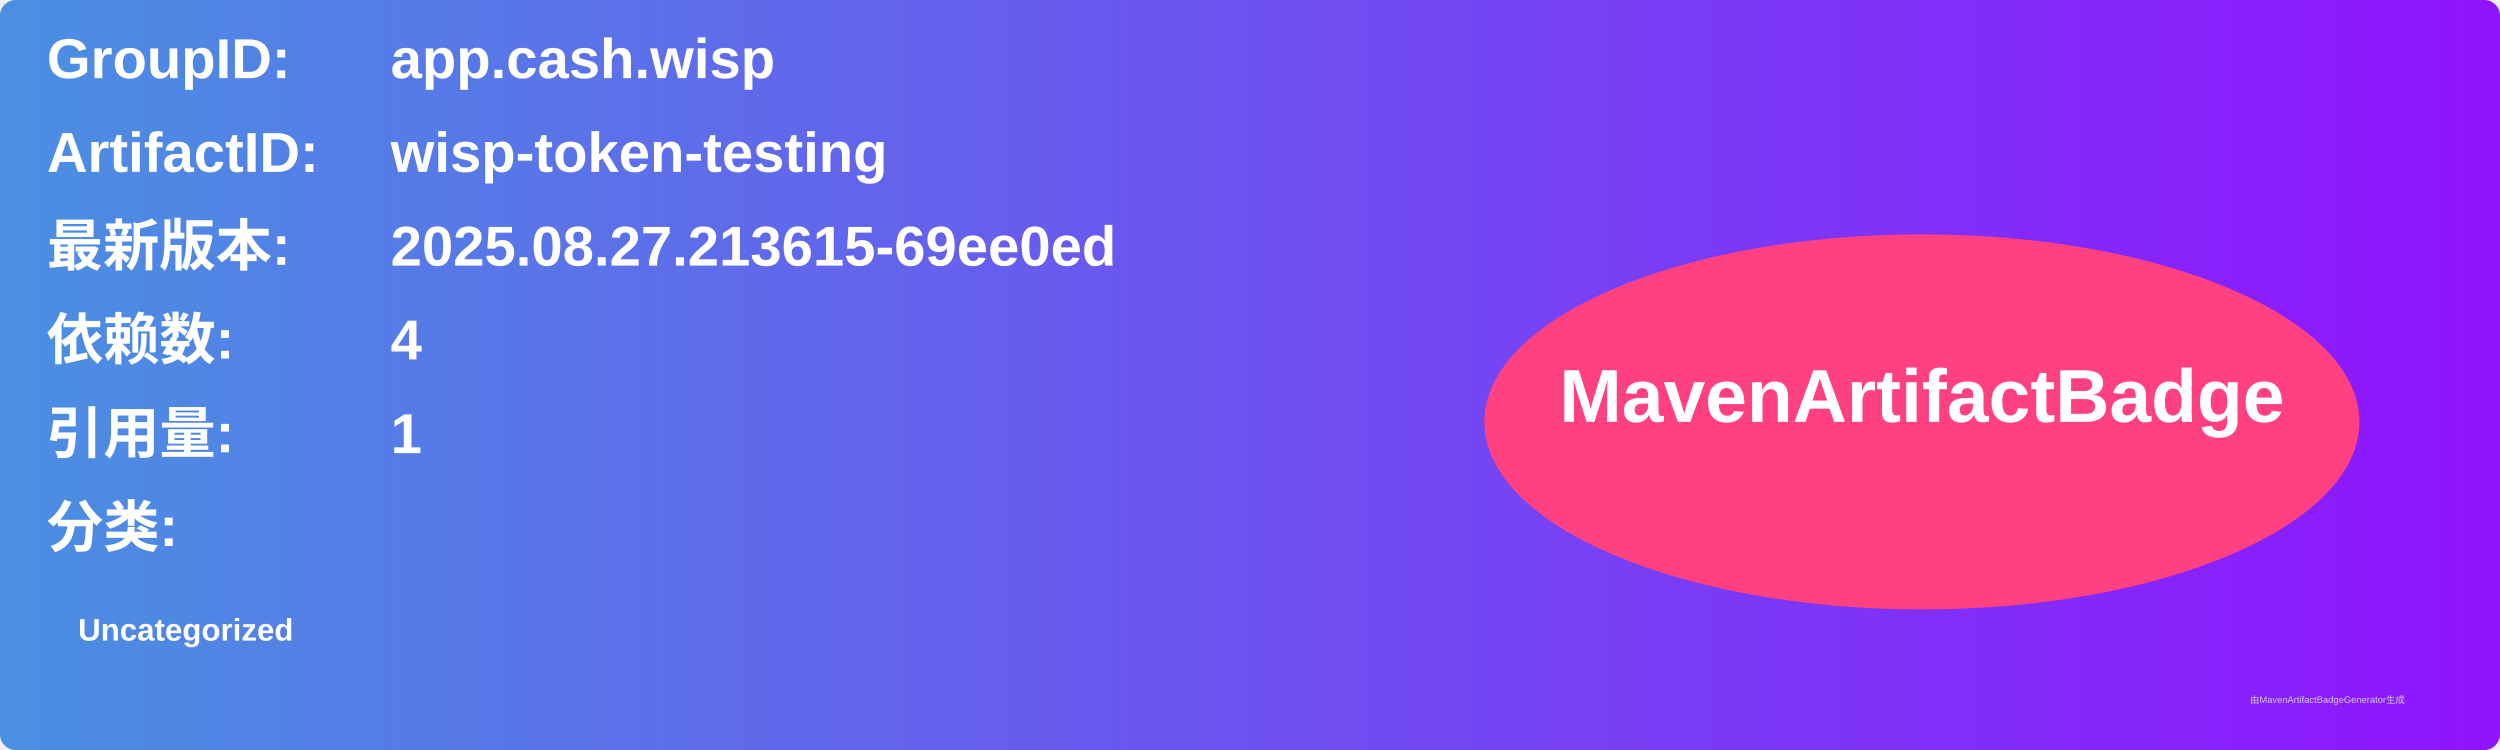
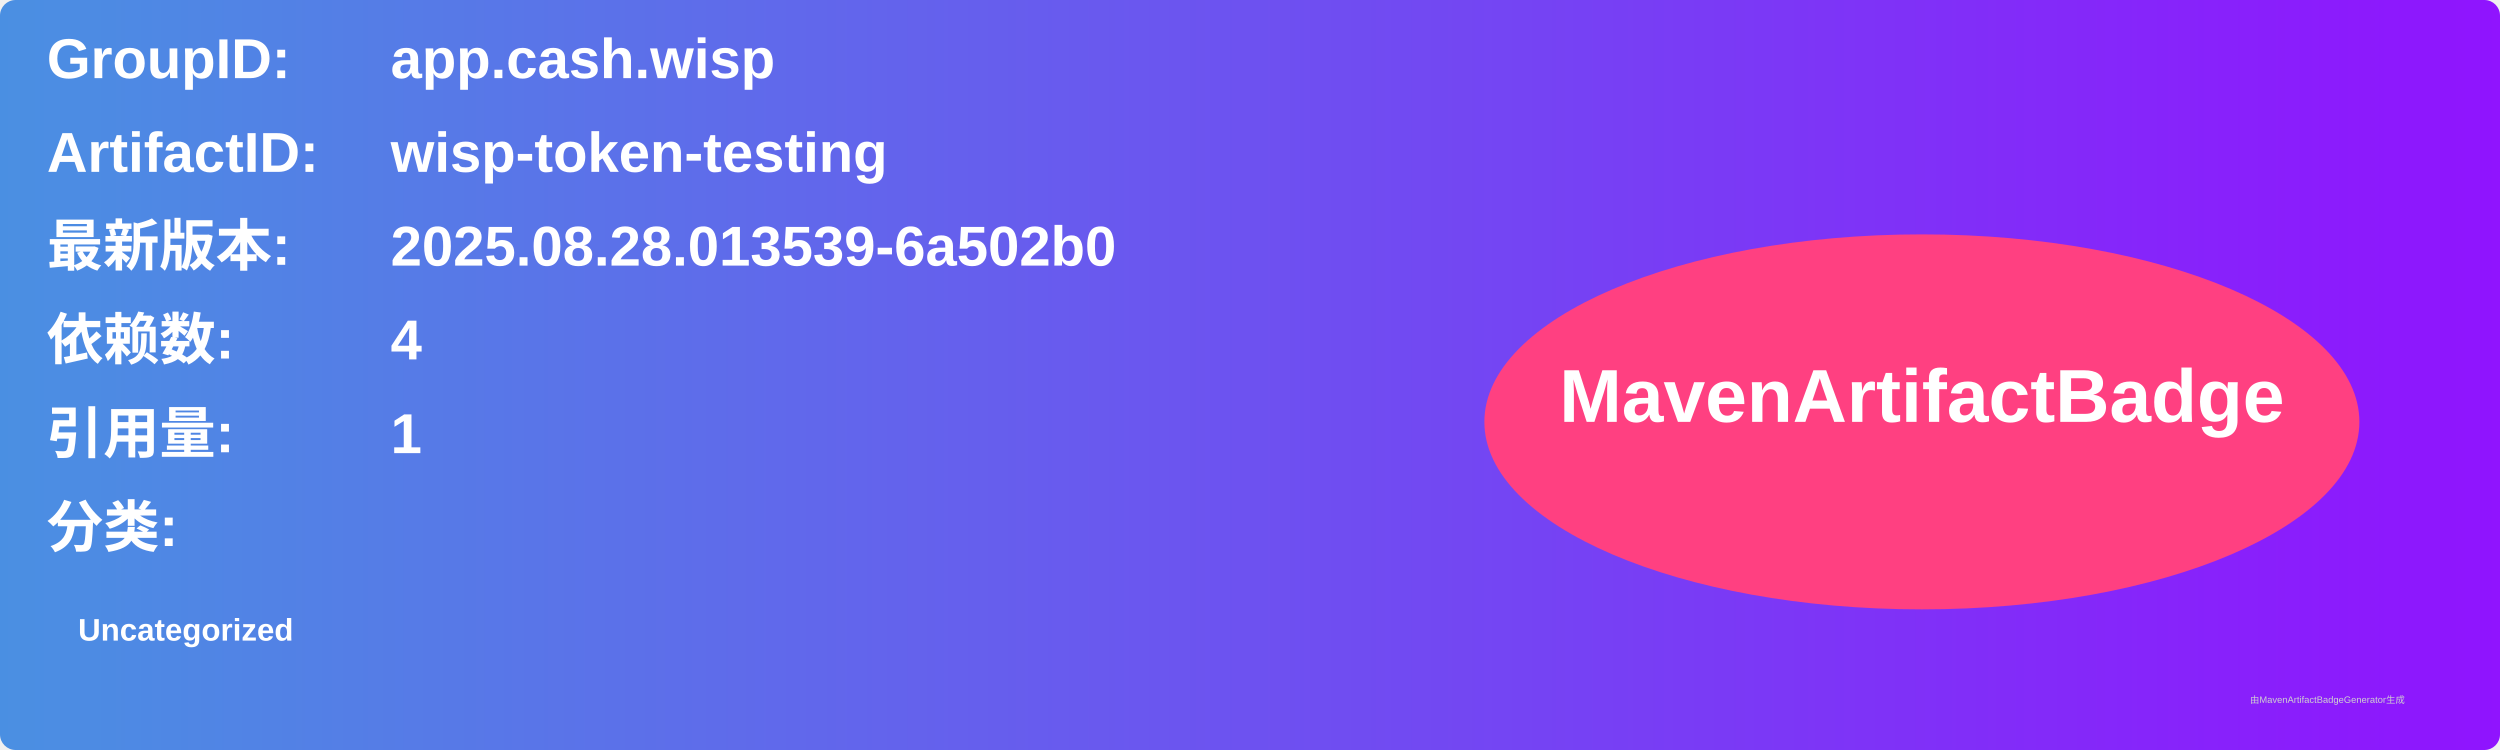
<svg xmlns="http://www.w3.org/2000/svg" width="800" height="240" viewBox="0 0 800 240">
  <linearGradient id="grad" x1="0%" y1="0%" x2="100%" y2="0%">
    <stop offset="0%" stop-color="#4a90e2" />
    <stop offset="100%" stop-color="#9013fe" />
  </linearGradient>
  <rect width="100%" height="100%" rx="5" ry="5" fill="url(#grad)" />
  <g transform="translate(15, 15)">
    <text x="0" y="10" font-family="Arial" font-size="18" fill="white" font-weight="bold" width="260">GroupID:</text>
    <text x="110" y="10" font-family="Arial" font-size="18" fill="white" font-weight="bold" width="460">app.cash.wisp</text>
    <text x="0" y="40" font-family="Arial" font-size="18" fill="white" font-weight="bold" width="260">ArtifactID:</text>
    <text x="110" y="40" font-family="Arial" font-size="18" fill="white" font-weight="bold" width="460">wisp-token-testing</text>
    <text x="0" y="70" font-family="Arial" font-size="18" fill="white" font-weight="bold">最新版本:</text>
    <text x="110" y="70" font-family="Arial" font-size="18" fill="white" font-weight="bold">
-       <tspan font-weight="bold">2025.08.27.213615-69ee0ed</tspan>
+       <tspan font-weight="bold">2025.08.28.013539-6a502b0</tspan>
    </text>
    <text x="0" y="100" font-family="Arial" font-size="18" fill="white" font-weight="bold">依赖数: </text>
    <text x="110" y="100" font-family="Arial" font-size="18" fill="white">
      <tspan font-weight="bold">4</tspan>
    </text>
    <text x="0" y="130" font-family="Arial" font-size="18" fill="white" font-weight="bold">引用量: </text>
    <text x="110" y="130" font-family="Arial" font-size="18" fill="white">
      <tspan font-weight="bold">1</tspan>
    </text>
    <text x="0" y="160" font-family="Arial" font-size="18" fill="white" font-weight="bold">分类:</text>
    <text x="10" y="190" font-family="Arial" font-size="10" fill="white">
      <tspan font-weight="bold">Uncategorized</tspan>
    </text>
    <ellipse cx="600" cy="120" rx="140" ry="60" fill="#ff4081" />
    <text x="600" y="120" text-anchor="middle" font-family="Arial" font-size="24" fill="white" font-weight="bold">MavenArtifactBadge</text>
  </g>
  <text x="720" y="225" font-family="Arial" font-size="3" fill="#d0d0d0">由MavenArtifactBadgeGenerator生成</text>
</svg>
